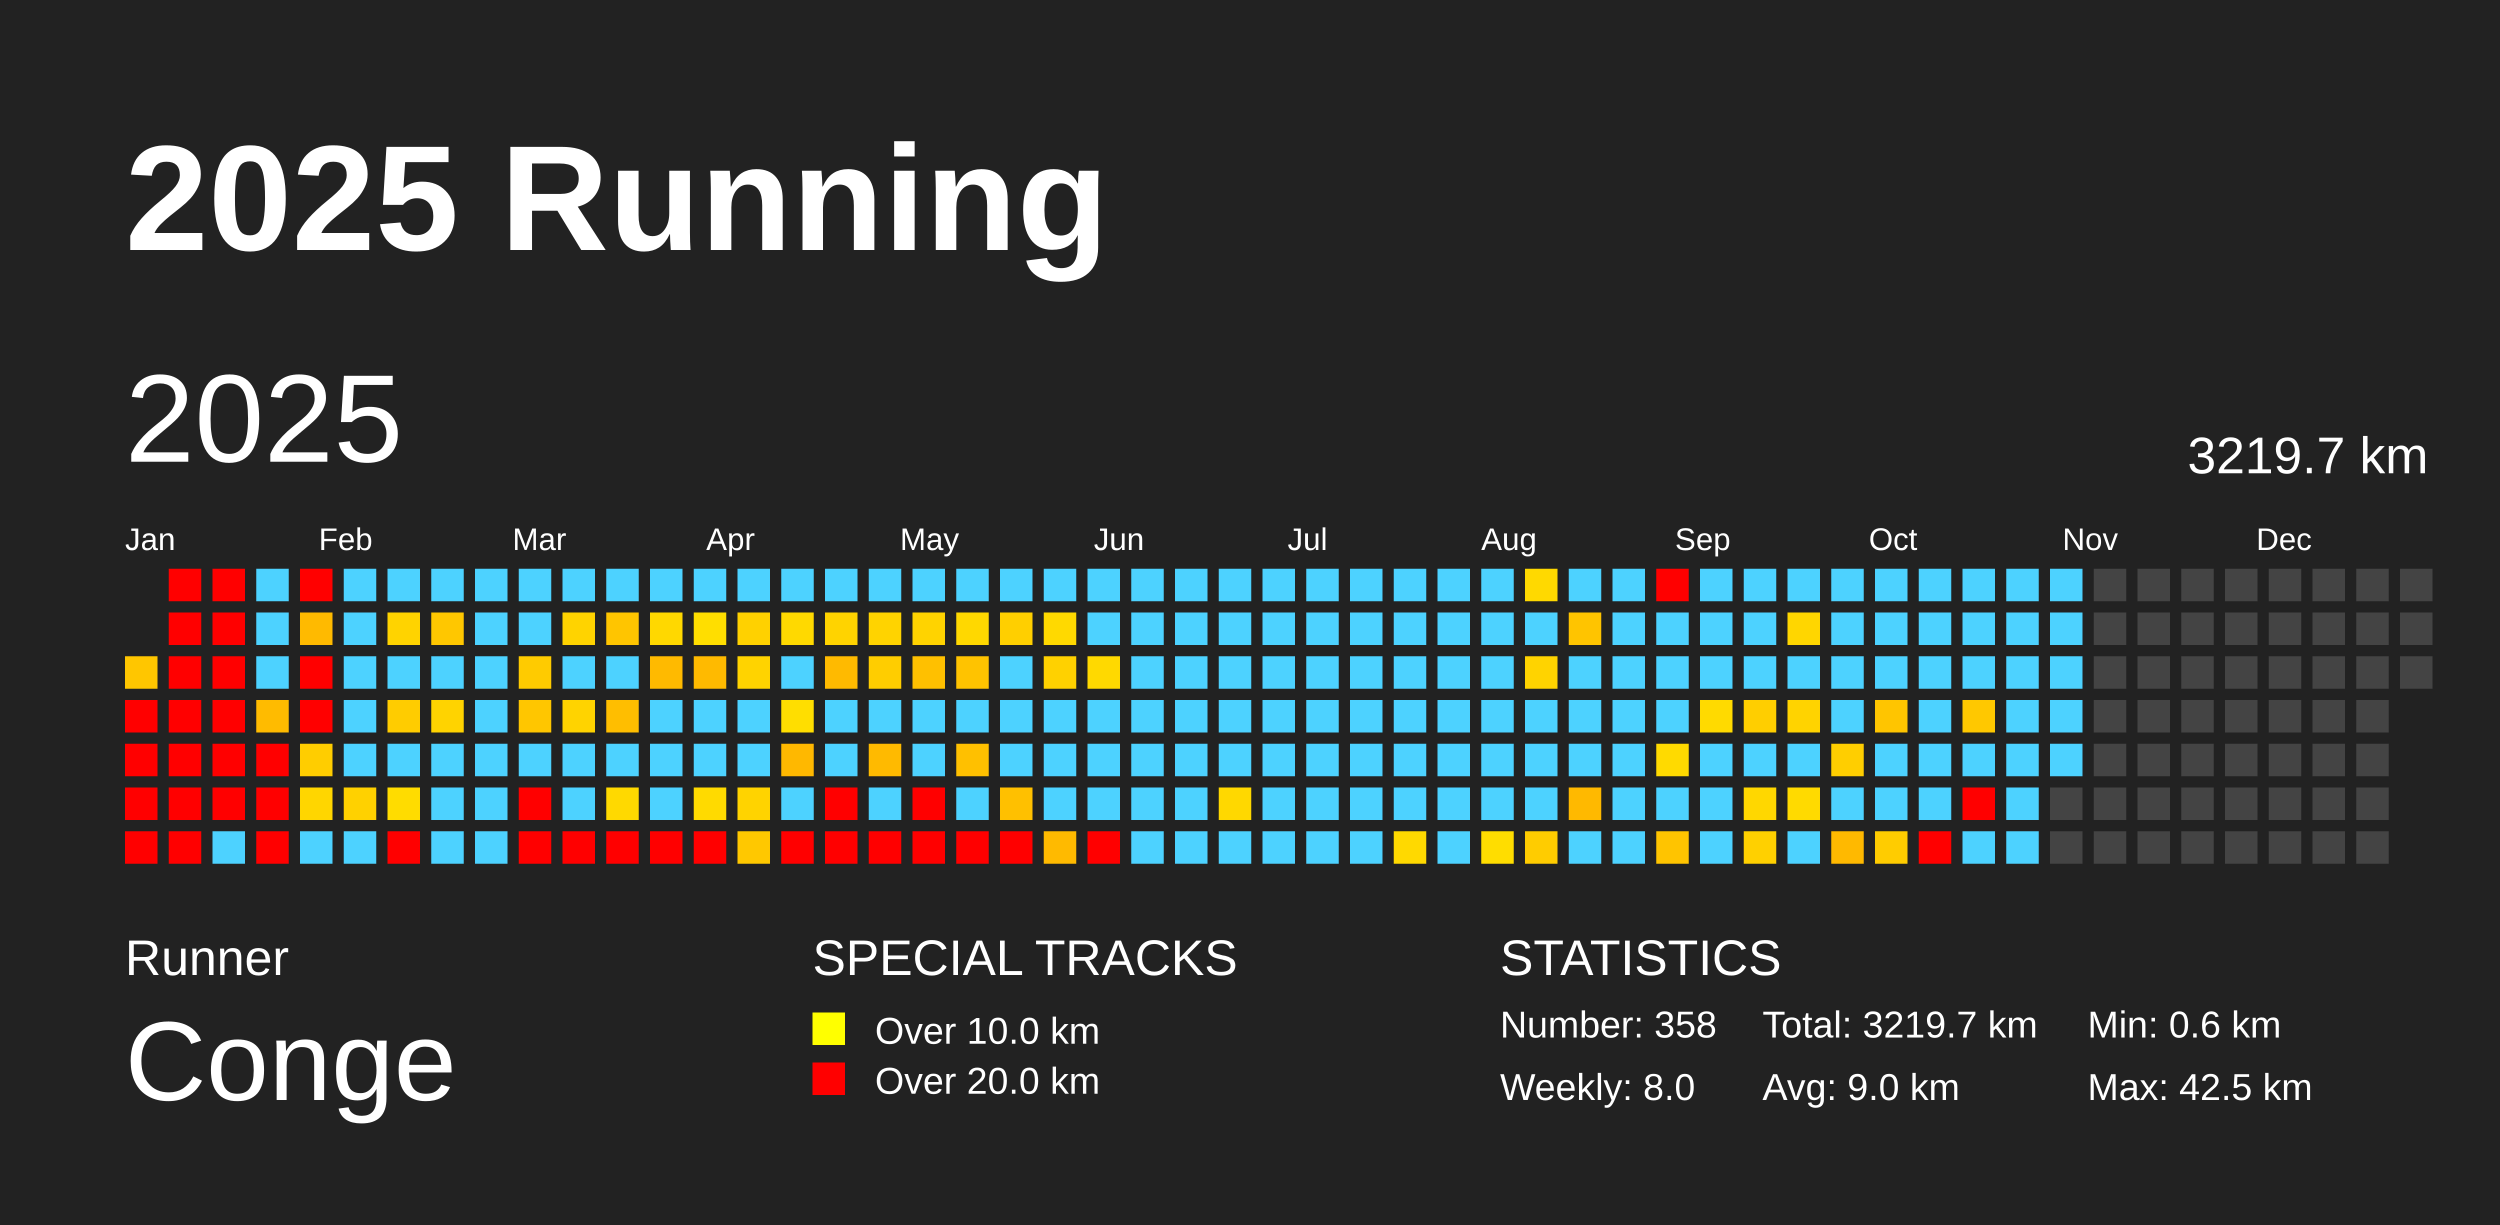
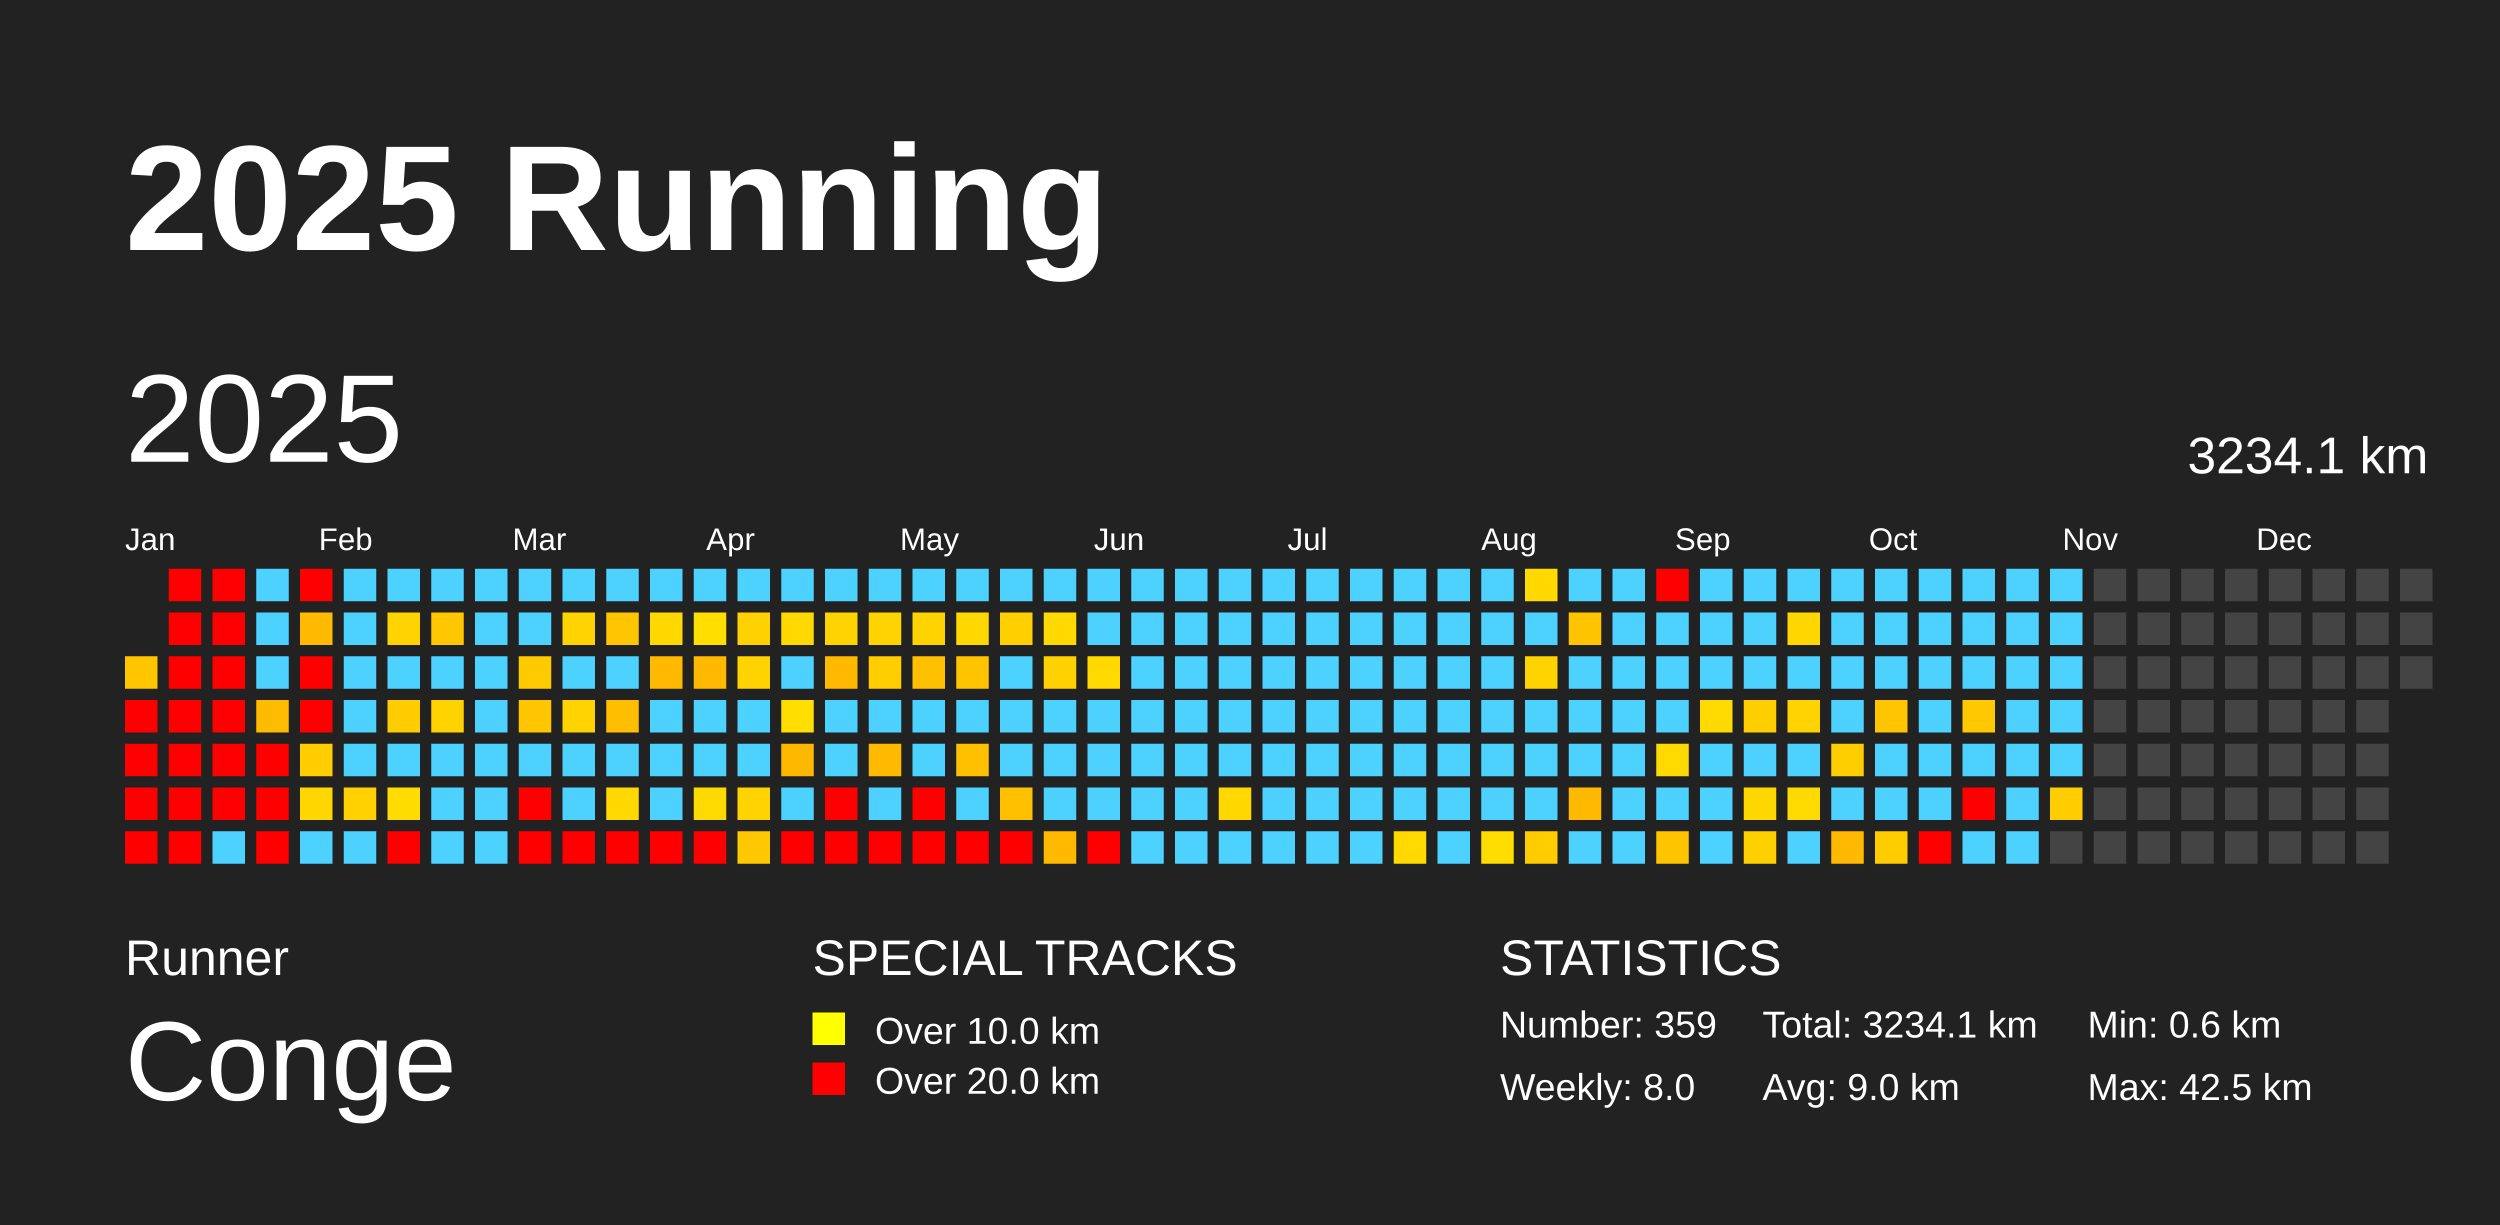
<svg xmlns="http://www.w3.org/2000/svg" baseProfile="full" height="98mm" version="1.1" viewBox="0,0,200,98" width="200mm">
  <defs />
  <rect fill="#222222" height="98" width="200" x="0" y="0" />
  <text fill="#FFFFFF" style="font-size:12px; font-family:Arial; font-weight:bold;" x="10" y="20">2025 Running</text>
  <text fill="#FFFFFF" style="font-size:4px; font-family:Arial" x="10" y="78">Runner</text>
  <text fill="#FFFFFF" style="font-size:9px; font-family:Arial" x="10" y="88">Conge</text>
  <text fill="#FFFFFF" style="font-size:4px; font-family:Arial" x="65" y="78">SPECIAL TRACKS</text>
  <rect fill="yellow" height="2.6" width="2.6" x="65" y="81" />
  <text fill="#FFFFFF" style="font-size:3px; font-family:Arial" x="70" y="83.5">Over 10.0 km</text>
  <rect fill="red" height="2.6" width="2.6" x="65" y="85" />
  <text fill="#FFFFFF" style="font-size:3px; font-family:Arial" x="70" y="87.5">Over 20.0 km</text>
  <text fill="#FFFFFF" style="font-size:4px; font-family:Arial" x="120" y="78">STATISTICS</text>
-   <text fill="#FFFFFF" style="font-size:3px; font-family:Arial" x="120" y="83">Number: 358</text>
+   <text fill="#FFFFFF" style="font-size:3px; font-family:Arial" x="120" y="83">Number: 359</text>
  <text fill="#FFFFFF" style="font-size:3px; font-family:Arial" x="120" y="88">Weekly: 8.0</text>
-   <text fill="#FFFFFF" style="font-size:3px; font-family:Arial" x="141" y="83">Total: 3219.7 km</text>
+   <text fill="#FFFFFF" style="font-size:3px; font-family:Arial" x="141" y="83">Total: 3234.1 km</text>
  <text fill="#FFFFFF" style="font-size:3px; font-family:Arial" x="141" y="88">Avg: 9.0 km</text>
  <text fill="#FFFFFF" style="font-size:3px; font-family:Arial" x="167" y="83">Min: 0.6 km</text>
  <text fill="#FFFFFF" style="font-size:3px; font-family:Arial" x="167" y="88">Max: 42.5 km</text>
  <text dominant-baseline="hanging" fill="#FFFFFF" style="font-size:10.0px; font-family:Arial;" x="10" y="30">2025</text>
-   <text dominant-baseline="hanging" fill="#FFFFFF" style="font-size:4.125px; font-family:Arial;" x="175" y="35">3219.7 km</text>
+   <text dominant-baseline="hanging" fill="#FFFFFF" style="font-size:4.125px; font-family:Arial;" x="175" y="35">3234.1 km</text>
  <text fill="#FFFFFF" style="font-size:2.5px; font-family:Arial" x="10.0" y="44">Jan</text>
  <text fill="#FFFFFF" style="font-size:2.5px; font-family:Arial" x="25.5" y="44">Feb</text>
  <text fill="#FFFFFF" style="font-size:2.5px; font-family:Arial" x="41.0" y="44">Mar</text>
  <text fill="#FFFFFF" style="font-size:2.5px; font-family:Arial" x="56.5" y="44">Apr</text>
  <text fill="#FFFFFF" style="font-size:2.5px; font-family:Arial" x="72.0" y="44">May</text>
  <text fill="#FFFFFF" style="font-size:2.5px; font-family:Arial" x="87.5" y="44">Jun</text>
  <text fill="#FFFFFF" style="font-size:2.5px; font-family:Arial" x="103.0" y="44">Jul</text>
  <text fill="#FFFFFF" style="font-size:2.5px; font-family:Arial" x="118.5" y="44">Aug</text>
  <text fill="#FFFFFF" style="font-size:2.5px; font-family:Arial" x="134.0" y="44">Sep</text>
  <text fill="#FFFFFF" style="font-size:2.5px; font-family:Arial" x="149.5" y="44">Oct</text>
  <text fill="#FFFFFF" style="font-size:2.5px; font-family:Arial" x="165.0" y="44">Nov</text>
  <text fill="#FFFFFF" style="font-size:2.5px; font-family:Arial" x="180.5" y="44">Dec</text>
  <rect fill="#ffc600" height="2.6" width="2.6" x="10.0" y="52.5" />
  <rect fill="red" height="2.6" width="2.6" x="10.0" y="56.0" />
  <rect fill="red" height="2.6" width="2.6" x="10.0" y="59.5" />
  <rect fill="red" height="2.6" width="2.6" x="10.0" y="63.0" />
  <rect fill="red" height="2.6" width="2.6" x="10.0" y="66.5" />
  <rect fill="red" height="2.6" width="2.6" x="13.5" y="45.5" />
  <rect fill="red" height="2.6" width="2.6" x="13.5" y="49.0" />
  <rect fill="red" height="2.6" width="2.6" x="13.5" y="52.5" />
  <rect fill="red" height="2.6" width="2.6" x="13.5" y="56.0" />
  <rect fill="red" height="2.6" width="2.6" x="13.5" y="59.5" />
  <rect fill="red" height="2.6" width="2.6" x="13.5" y="63.0" />
  <rect fill="red" height="2.6" width="2.6" x="13.5" y="66.5" />
  <rect fill="red" height="2.6" width="2.6" x="17.0" y="45.5" />
  <rect fill="red" height="2.6" width="2.6" x="17.0" y="49.0" />
  <rect fill="red" height="2.6" width="2.6" x="17.0" y="52.5" />
  <rect fill="red" height="2.6" width="2.6" x="17.0" y="56.0" />
  <rect fill="red" height="2.6" width="2.6" x="17.0" y="59.5" />
  <rect fill="red" height="2.6" width="2.6" x="17.0" y="63.0" />
  <rect fill="#4dd2ff" height="2.6" width="2.6" x="17.0" y="66.5" />
  <rect fill="#4dd2ff" height="2.6" width="2.6" x="20.5" y="45.5" />
  <rect fill="#4dd2ff" height="2.6" width="2.6" x="20.5" y="49.0" />
  <rect fill="#4dd2ff" height="2.6" width="2.6" x="20.5" y="52.5" />
  <rect fill="#ffbb00" height="2.6" width="2.6" x="20.5" y="56.0" />
  <rect fill="red" height="2.6" width="2.6" x="20.5" y="59.5" />
  <rect fill="red" height="2.6" width="2.6" x="20.5" y="63.0" />
  <rect fill="red" height="2.6" width="2.6" x="20.5" y="66.5" />
  <rect fill="red" height="2.6" width="2.6" x="24.0" y="45.5" />
  <rect fill="#ffba00" height="2.6" width="2.6" x="24.0" y="49.0" />
  <rect fill="red" height="2.6" width="2.6" x="24.0" y="52.5" />
  <rect fill="red" height="2.6" width="2.6" x="24.0" y="56.0" />
  <rect fill="#ffcd00" height="2.6" width="2.6" x="24.0" y="59.5" />
  <rect fill="#ffd600" height="2.6" width="2.6" x="24.0" y="63.0" />
  <rect fill="#4dd2ff" height="2.6" width="2.6" x="24.0" y="66.5" />
  <rect fill="#4dd2ff" height="2.6" width="2.6" x="27.5" y="45.5" />
  <rect fill="#4dd2ff" height="2.6" width="2.6" x="27.5" y="49.0" />
  <rect fill="#4dd2ff" height="2.6" width="2.6" x="27.5" y="52.5" />
  <rect fill="#4dd2ff" height="2.6" width="2.6" x="27.5" y="56.0" />
  <rect fill="#4dd2ff" height="2.6" width="2.6" x="27.5" y="59.5" />
  <rect fill="#ffd100" height="2.6" width="2.6" x="27.5" y="63.0" />
  <rect fill="#4dd2ff" height="2.6" width="2.6" x="27.5" y="66.5" />
  <rect fill="#4dd2ff" height="2.6" width="2.6" x="31.0" y="45.5" />
  <rect fill="#ffd300" height="2.6" width="2.6" x="31.0" y="49.0" />
  <rect fill="#4dd2ff" height="2.6" width="2.6" x="31.0" y="52.5" />
  <rect fill="#ffcc00" height="2.6" width="2.6" x="31.0" y="56.0" />
  <rect fill="#4dd2ff" height="2.6" width="2.6" x="31.0" y="59.5" />
  <rect fill="#ffdc00" height="2.6" width="2.6" x="31.0" y="63.0" />
  <rect fill="red" height="2.6" width="2.6" x="31.0" y="66.5" />
  <rect fill="#4dd2ff" height="2.6" width="2.6" x="34.5" y="45.5" />
  <rect fill="#ffc700" height="2.6" width="2.6" x="34.5" y="49.0" />
  <rect fill="#4dd2ff" height="2.6" width="2.6" x="34.5" y="52.5" />
  <rect fill="#ffd300" height="2.6" width="2.6" x="34.5" y="56.0" />
  <rect fill="#4dd2ff" height="2.6" width="2.6" x="34.5" y="59.5" />
  <rect fill="#4dd2ff" height="2.6" width="2.6" x="34.5" y="63.0" />
  <rect fill="#4dd2ff" height="2.6" width="2.6" x="34.5" y="66.5" />
  <rect fill="#4dd2ff" height="2.6" width="2.6" x="38.0" y="45.5" />
  <rect fill="#4dd2ff" height="2.6" width="2.6" x="38.0" y="49.0" />
  <rect fill="#4dd2ff" height="2.6" width="2.6" x="38.0" y="52.5" />
  <rect fill="#4dd2ff" height="2.6" width="2.6" x="38.0" y="56.0" />
  <rect fill="#4dd2ff" height="2.6" width="2.6" x="38.0" y="59.5" />
  <rect fill="#4dd2ff" height="2.6" width="2.6" x="38.0" y="63.0" />
  <rect fill="#4dd2ff" height="2.6" width="2.6" x="38.0" y="66.5" />
  <rect fill="#4dd2ff" height="2.6" width="2.6" x="41.5" y="45.5" />
  <rect fill="#4dd2ff" height="2.6" width="2.6" x="41.5" y="49.0" />
  <rect fill="#ffcb00" height="2.6" width="2.6" x="41.5" y="52.5" />
  <rect fill="#ffc600" height="2.6" width="2.6" x="41.5" y="56.0" />
  <rect fill="#4dd2ff" height="2.6" width="2.6" x="41.5" y="59.5" />
  <rect fill="red" height="2.6" width="2.6" x="41.5" y="63.0" />
  <rect fill="red" height="2.6" width="2.6" x="41.5" y="66.5" />
  <rect fill="#4dd2ff" height="2.6" width="2.6" x="45.0" y="45.5" />
  <rect fill="#ffd300" height="2.6" width="2.6" x="45.0" y="49.0" />
  <rect fill="#4dd2ff" height="2.6" width="2.6" x="45.0" y="52.5" />
  <rect fill="#ffd300" height="2.6" width="2.6" x="45.0" y="56.0" />
  <rect fill="#4dd2ff" height="2.6" width="2.6" x="45.0" y="59.5" />
  <rect fill="#4dd2ff" height="2.6" width="2.6" x="45.0" y="63.0" />
  <rect fill="red" height="2.6" width="2.6" x="45.0" y="66.5" />
  <rect fill="#4dd2ff" height="2.6" width="2.6" x="48.5" y="45.5" />
  <rect fill="#ffc500" height="2.6" width="2.6" x="48.5" y="49.0" />
  <rect fill="#4dd2ff" height="2.6" width="2.6" x="48.5" y="52.5" />
  <rect fill="#ffbe00" height="2.6" width="2.6" x="48.5" y="56.0" />
  <rect fill="#4dd2ff" height="2.6" width="2.6" x="48.5" y="59.5" />
  <rect fill="#ffd900" height="2.6" width="2.6" x="48.5" y="63.0" />
  <rect fill="red" height="2.6" width="2.6" x="48.5" y="66.5" />
  <rect fill="#4dd2ff" height="2.6" width="2.6" x="52.0" y="45.5" />
  <rect fill="#ffd800" height="2.6" width="2.6" x="52.0" y="49.0" />
  <rect fill="#ffba00" height="2.6" width="2.6" x="52.0" y="52.5" />
  <rect fill="#4dd2ff" height="2.6" width="2.6" x="52.0" y="56.0" />
  <rect fill="#4dd2ff" height="2.6" width="2.6" x="52.0" y="59.5" />
  <rect fill="#4dd2ff" height="2.6" width="2.6" x="52.0" y="63.0" />
  <rect fill="red" height="2.6" width="2.6" x="52.0" y="66.5" />
  <rect fill="#4dd2ff" height="2.6" width="2.6" x="55.5" y="45.5" />
  <rect fill="#ffde00" height="2.6" width="2.6" x="55.5" y="49.0" />
  <rect fill="#ffba00" height="2.6" width="2.6" x="55.5" y="52.5" />
  <rect fill="#4dd2ff" height="2.6" width="2.6" x="55.5" y="56.0" />
  <rect fill="#4dd2ff" height="2.6" width="2.6" x="55.5" y="59.5" />
  <rect fill="#ffda00" height="2.6" width="2.6" x="55.5" y="63.0" />
  <rect fill="red" height="2.6" width="2.6" x="55.5" y="66.5" />
  <rect fill="#4dd2ff" height="2.6" width="2.6" x="59.0" y="45.5" />
  <rect fill="#ffd100" height="2.6" width="2.6" x="59.0" y="49.0" />
  <rect fill="#ffd300" height="2.6" width="2.6" x="59.0" y="52.5" />
  <rect fill="#4dd2ff" height="2.6" width="2.6" x="59.0" y="56.0" />
  <rect fill="#4dd2ff" height="2.6" width="2.6" x="59.0" y="59.5" />
  <rect fill="#ffd300" height="2.6" width="2.6" x="59.0" y="63.0" />
  <rect fill="#ffc800" height="2.6" width="2.6" x="59.0" y="66.5" />
  <rect fill="#4dd2ff" height="2.6" width="2.6" x="62.5" y="45.5" />
  <rect fill="#ffd900" height="2.6" width="2.6" x="62.5" y="49.0" />
  <rect fill="#4dd2ff" height="2.6" width="2.6" x="62.5" y="52.5" />
  <rect fill="#ffde00" height="2.6" width="2.6" x="62.5" y="56.0" />
  <rect fill="#ffb800" height="2.6" width="2.6" x="62.5" y="59.5" />
  <rect fill="#4dd2ff" height="2.6" width="2.6" x="62.5" y="63.0" />
  <rect fill="red" height="2.6" width="2.6" x="62.5" y="66.5" />
  <rect fill="#4dd2ff" height="2.6" width="2.6" x="66.0" y="45.5" />
  <rect fill="#ffd300" height="2.6" width="2.6" x="66.0" y="49.0" />
  <rect fill="#ffba00" height="2.6" width="2.6" x="66.0" y="52.5" />
  <rect fill="#4dd2ff" height="2.6" width="2.6" x="66.0" y="56.0" />
  <rect fill="#4dd2ff" height="2.6" width="2.6" x="66.0" y="59.5" />
  <rect fill="red" height="2.6" width="2.6" x="66.0" y="63.0" />
  <rect fill="red" height="2.6" width="2.6" x="66.0" y="66.5" />
  <rect fill="#4dd2ff" height="2.6" width="2.6" x="69.5" y="45.5" />
  <rect fill="#ffd300" height="2.6" width="2.6" x="69.5" y="49.0" />
  <rect fill="#ffcd00" height="2.6" width="2.6" x="69.5" y="52.5" />
  <rect fill="#4dd2ff" height="2.6" width="2.6" x="69.5" y="56.0" />
  <rect fill="#ffba00" height="2.6" width="2.6" x="69.5" y="59.5" />
  <rect fill="#4dd2ff" height="2.6" width="2.6" x="69.5" y="63.0" />
  <rect fill="red" height="2.6" width="2.6" x="69.5" y="66.5" />
  <rect fill="#4dd2ff" height="2.6" width="2.6" x="73.0" y="45.5" />
  <rect fill="#ffd300" height="2.6" width="2.6" x="73.0" y="49.0" />
  <rect fill="#ffc000" height="2.6" width="2.6" x="73.0" y="52.5" />
  <rect fill="#4dd2ff" height="2.6" width="2.6" x="73.0" y="56.0" />
  <rect fill="#4dd2ff" height="2.6" width="2.6" x="73.0" y="59.5" />
  <rect fill="red" height="2.6" width="2.6" x="73.0" y="63.0" />
  <rect fill="red" height="2.6" width="2.6" x="73.0" y="66.5" />
  <rect fill="#4dd2ff" height="2.6" width="2.6" x="76.5" y="45.5" />
  <rect fill="#ffd800" height="2.6" width="2.6" x="76.5" y="49.0" />
  <rect fill="#ffc300" height="2.6" width="2.6" x="76.5" y="52.5" />
  <rect fill="#4dd2ff" height="2.6" width="2.6" x="76.5" y="56.0" />
  <rect fill="#ffc000" height="2.6" width="2.6" x="76.5" y="59.5" />
  <rect fill="#4dd2ff" height="2.6" width="2.6" x="76.5" y="63.0" />
  <rect fill="red" height="2.6" width="2.6" x="76.5" y="66.5" />
  <rect fill="#4dd2ff" height="2.6" width="2.6" x="80.0" y="45.5" />
  <rect fill="#ffcf00" height="2.6" width="2.6" x="80.0" y="49.0" />
  <rect fill="#4dd2ff" height="2.6" width="2.6" x="80.0" y="52.5" />
  <rect fill="#4dd2ff" height="2.6" width="2.6" x="80.0" y="56.0" />
  <rect fill="#4dd2ff" height="2.6" width="2.6" x="80.0" y="59.5" />
  <rect fill="#ffc000" height="2.6" width="2.6" x="80.0" y="63.0" />
  <rect fill="red" height="2.6" width="2.6" x="80.0" y="66.5" />
  <rect fill="#4dd2ff" height="2.6" width="2.6" x="83.5" y="45.5" />
  <rect fill="#ffd900" height="2.6" width="2.6" x="83.5" y="49.0" />
  <rect fill="#ffd100" height="2.6" width="2.6" x="83.5" y="52.5" />
  <rect fill="#4dd2ff" height="2.6" width="2.6" x="83.5" y="56.0" />
  <rect fill="#4dd2ff" height="2.6" width="2.6" x="83.5" y="59.5" />
  <rect fill="#4dd2ff" height="2.6" width="2.6" x="83.5" y="63.0" />
  <rect fill="#ffba00" height="2.6" width="2.6" x="83.5" y="66.5" />
  <rect fill="#4dd2ff" height="2.6" width="2.6" x="87.0" y="45.5" />
  <rect fill="#4dd2ff" height="2.6" width="2.6" x="87.0" y="49.0" />
  <rect fill="#ffd900" height="2.6" width="2.6" x="87.0" y="52.5" />
  <rect fill="#4dd2ff" height="2.6" width="2.6" x="87.0" y="56.0" />
  <rect fill="#4dd2ff" height="2.6" width="2.6" x="87.0" y="59.5" />
  <rect fill="#4dd2ff" height="2.6" width="2.6" x="87.0" y="63.0" />
  <rect fill="red" height="2.6" width="2.6" x="87.0" y="66.5" />
  <rect fill="#4dd2ff" height="2.6" width="2.6" x="90.5" y="45.5" />
  <rect fill="#4dd2ff" height="2.6" width="2.6" x="90.5" y="49.0" />
  <rect fill="#4dd2ff" height="2.6" width="2.6" x="90.5" y="52.5" />
  <rect fill="#4dd2ff" height="2.6" width="2.6" x="90.5" y="56.0" />
  <rect fill="#4dd2ff" height="2.6" width="2.6" x="90.5" y="59.5" />
  <rect fill="#4dd2ff" height="2.6" width="2.6" x="90.5" y="63.0" />
  <rect fill="#4dd2ff" height="2.6" width="2.6" x="90.5" y="66.5" />
  <rect fill="#4dd2ff" height="2.6" width="2.6" x="94.0" y="45.5" />
  <rect fill="#4dd2ff" height="2.6" width="2.6" x="94.0" y="49.0" />
  <rect fill="#4dd2ff" height="2.6" width="2.6" x="94.0" y="52.5" />
  <rect fill="#4dd2ff" height="2.6" width="2.6" x="94.0" y="56.0" />
  <rect fill="#4dd2ff" height="2.6" width="2.6" x="94.0" y="59.5" />
  <rect fill="#4dd2ff" height="2.6" width="2.6" x="94.0" y="63.0" />
  <rect fill="#4dd2ff" height="2.6" width="2.6" x="94.0" y="66.5" />
  <rect fill="#4dd2ff" height="2.6" width="2.6" x="97.5" y="45.5" />
  <rect fill="#4dd2ff" height="2.6" width="2.6" x="97.5" y="49.0" />
  <rect fill="#4dd2ff" height="2.6" width="2.6" x="97.5" y="52.5" />
  <rect fill="#4dd2ff" height="2.6" width="2.6" x="97.5" y="56.0" />
  <rect fill="#4dd2ff" height="2.6" width="2.6" x="97.5" y="59.5" />
  <rect fill="#ffd800" height="2.6" width="2.6" x="97.5" y="63.0" />
  <rect fill="#4dd2ff" height="2.6" width="2.6" x="97.5" y="66.5" />
  <rect fill="#4dd2ff" height="2.6" width="2.6" x="101.0" y="45.5" />
  <rect fill="#4dd2ff" height="2.6" width="2.6" x="101.0" y="49.0" />
  <rect fill="#4dd2ff" height="2.6" width="2.6" x="101.0" y="52.5" />
  <rect fill="#4dd2ff" height="2.6" width="2.6" x="101.0" y="56.0" />
  <rect fill="#4dd2ff" height="2.6" width="2.6" x="101.0" y="59.5" />
  <rect fill="#4dd2ff" height="2.6" width="2.6" x="101.0" y="63.0" />
  <rect fill="#4dd2ff" height="2.6" width="2.6" x="101.0" y="66.5" />
  <rect fill="#4dd2ff" height="2.6" width="2.6" x="104.5" y="45.5" />
  <rect fill="#4dd2ff" height="2.6" width="2.6" x="104.5" y="49.0" />
  <rect fill="#4dd2ff" height="2.6" width="2.6" x="104.5" y="52.5" />
  <rect fill="#4dd2ff" height="2.6" width="2.6" x="104.5" y="56.0" />
  <rect fill="#4dd2ff" height="2.6" width="2.6" x="104.5" y="59.5" />
  <rect fill="#4dd2ff" height="2.6" width="2.6" x="104.5" y="63.0" />
  <rect fill="#4dd2ff" height="2.6" width="2.6" x="104.5" y="66.5" />
  <rect fill="#4dd2ff" height="2.6" width="2.6" x="108.0" y="45.5" />
  <rect fill="#4dd2ff" height="2.6" width="2.6" x="108.0" y="49.0" />
  <rect fill="#4dd2ff" height="2.6" width="2.6" x="108.0" y="52.5" />
  <rect fill="#4dd2ff" height="2.6" width="2.6" x="108.0" y="56.0" />
  <rect fill="#4dd2ff" height="2.6" width="2.6" x="108.0" y="59.5" />
  <rect fill="#4dd2ff" height="2.6" width="2.6" x="108.0" y="63.0" />
  <rect fill="#4dd2ff" height="2.6" width="2.6" x="108.0" y="66.5" />
  <rect fill="#4dd2ff" height="2.6" width="2.6" x="111.5" y="45.5" />
  <rect fill="#4dd2ff" height="2.6" width="2.6" x="111.5" y="49.0" />
  <rect fill="#4dd2ff" height="2.6" width="2.6" x="111.5" y="52.5" />
  <rect fill="#4dd2ff" height="2.6" width="2.6" x="111.5" y="56.0" />
  <rect fill="#4dd2ff" height="2.6" width="2.6" x="111.5" y="59.5" />
  <rect fill="#4dd2ff" height="2.6" width="2.6" x="111.5" y="63.0" />
  <rect fill="#ffd900" height="2.6" width="2.6" x="111.5" y="66.5" />
  <rect fill="#4dd2ff" height="2.6" width="2.6" x="115.0" y="45.5" />
  <rect fill="#4dd2ff" height="2.6" width="2.6" x="115.0" y="49.0" />
  <rect fill="#4dd2ff" height="2.6" width="2.6" x="115.0" y="52.5" />
  <rect fill="#4dd2ff" height="2.6" width="2.6" x="115.0" y="56.0" />
  <rect fill="#4dd2ff" height="2.6" width="2.6" x="115.0" y="59.5" />
  <rect fill="#4dd2ff" height="2.6" width="2.6" x="115.0" y="63.0" />
  <rect fill="#4dd2ff" height="2.6" width="2.6" x="115.0" y="66.5" />
  <rect fill="#4dd2ff" height="2.6" width="2.6" x="118.5" y="45.5" />
  <rect fill="#4dd2ff" height="2.6" width="2.6" x="118.5" y="49.0" />
  <rect fill="#4dd2ff" height="2.6" width="2.6" x="118.5" y="52.5" />
  <rect fill="#4dd2ff" height="2.6" width="2.6" x="118.5" y="56.0" />
  <rect fill="#4dd2ff" height="2.6" width="2.6" x="118.5" y="59.5" />
  <rect fill="#4dd2ff" height="2.6" width="2.6" x="118.5" y="63.0" />
  <rect fill="#ffdd00" height="2.6" width="2.6" x="118.5" y="66.5" />
  <rect fill="#ffd900" height="2.6" width="2.6" x="122.0" y="45.5" />
  <rect fill="#4dd2ff" height="2.6" width="2.6" x="122.0" y="49.0" />
  <rect fill="#ffd300" height="2.6" width="2.6" x="122.0" y="52.5" />
  <rect fill="#4dd2ff" height="2.6" width="2.6" x="122.0" y="56.0" />
  <rect fill="#4dd2ff" height="2.6" width="2.6" x="122.0" y="59.5" />
  <rect fill="#4dd2ff" height="2.6" width="2.6" x="122.0" y="63.0" />
  <rect fill="#ffcc00" height="2.6" width="2.6" x="122.0" y="66.5" />
  <rect fill="#4dd2ff" height="2.6" width="2.6" x="125.5" y="45.5" />
  <rect fill="#ffc400" height="2.6" width="2.6" x="125.5" y="49.0" />
  <rect fill="#4dd2ff" height="2.6" width="2.6" x="125.5" y="52.5" />
  <rect fill="#4dd2ff" height="2.6" width="2.6" x="125.5" y="56.0" />
  <rect fill="#4dd2ff" height="2.6" width="2.6" x="125.5" y="59.5" />
  <rect fill="#ffb900" height="2.6" width="2.6" x="125.5" y="63.0" />
  <rect fill="#4dd2ff" height="2.6" width="2.6" x="125.5" y="66.5" />
  <rect fill="#4dd2ff" height="2.6" width="2.6" x="129.0" y="45.5" />
  <rect fill="#4dd2ff" height="2.6" width="2.6" x="129.0" y="49.0" />
  <rect fill="#4dd2ff" height="2.6" width="2.6" x="129.0" y="52.5" />
  <rect fill="#4dd2ff" height="2.6" width="2.6" x="129.0" y="56.0" />
  <rect fill="#4dd2ff" height="2.6" width="2.6" x="129.0" y="59.5" />
  <rect fill="#4dd2ff" height="2.6" width="2.6" x="129.0" y="63.0" />
  <rect fill="#4dd2ff" height="2.6" width="2.6" x="129.0" y="66.5" />
  <rect fill="red" height="2.6" width="2.6" x="132.5" y="45.5" />
  <rect fill="#4dd2ff" height="2.6" width="2.6" x="132.5" y="49.0" />
  <rect fill="#4dd2ff" height="2.6" width="2.6" x="132.5" y="52.5" />
  <rect fill="#4dd2ff" height="2.6" width="2.6" x="132.5" y="56.0" />
  <rect fill="#ffda00" height="2.6" width="2.6" x="132.5" y="59.5" />
  <rect fill="#4dd2ff" height="2.6" width="2.6" x="132.5" y="63.0" />
  <rect fill="#ffc400" height="2.6" width="2.6" x="132.5" y="66.5" />
  <rect fill="#4dd2ff" height="2.6" width="2.6" x="136.0" y="45.5" />
  <rect fill="#4dd2ff" height="2.6" width="2.6" x="136.0" y="49.0" />
  <rect fill="#4dd2ff" height="2.6" width="2.6" x="136.0" y="52.5" />
  <rect fill="#ffda00" height="2.6" width="2.6" x="136.0" y="56.0" />
  <rect fill="#4dd2ff" height="2.6" width="2.6" x="136.0" y="59.5" />
  <rect fill="#4dd2ff" height="2.6" width="2.6" x="136.0" y="63.0" />
  <rect fill="#4dd2ff" height="2.6" width="2.6" x="136.0" y="66.5" />
  <rect fill="#4dd2ff" height="2.6" width="2.6" x="139.5" y="45.5" />
  <rect fill="#4dd2ff" height="2.6" width="2.6" x="139.5" y="49.0" />
  <rect fill="#4dd2ff" height="2.6" width="2.6" x="139.5" y="52.5" />
  <rect fill="#ffce00" height="2.6" width="2.6" x="139.5" y="56.0" />
  <rect fill="#4dd2ff" height="2.6" width="2.6" x="139.5" y="59.5" />
  <rect fill="#ffd700" height="2.6" width="2.6" x="139.5" y="63.0" />
  <rect fill="#ffd000" height="2.6" width="2.6" x="139.5" y="66.5" />
  <rect fill="#4dd2ff" height="2.6" width="2.6" x="143.0" y="45.5" />
  <rect fill="#ffd600" height="2.6" width="2.6" x="143.0" y="49.0" />
  <rect fill="#4dd2ff" height="2.6" width="2.6" x="143.0" y="52.5" />
  <rect fill="#ffd300" height="2.6" width="2.6" x="143.0" y="56.0" />
  <rect fill="#4dd2ff" height="2.6" width="2.6" x="143.0" y="59.5" />
  <rect fill="#ffda00" height="2.6" width="2.6" x="143.0" y="63.0" />
  <rect fill="#4dd2ff" height="2.6" width="2.6" x="143.0" y="66.5" />
  <rect fill="#4dd2ff" height="2.6" width="2.6" x="146.5" y="45.5" />
  <rect fill="#4dd2ff" height="2.6" width="2.6" x="146.5" y="49.0" />
  <rect fill="#4dd2ff" height="2.6" width="2.6" x="146.5" y="52.5" />
  <rect fill="#4dd2ff" height="2.6" width="2.6" x="146.5" y="56.0" />
  <rect fill="#ffce00" height="2.6" width="2.6" x="146.5" y="59.5" />
  <rect fill="#4dd2ff" height="2.6" width="2.6" x="146.5" y="63.0" />
  <rect fill="#ffb900" height="2.6" width="2.6" x="146.5" y="66.5" />
  <rect fill="#4dd2ff" height="2.6" width="2.6" x="150.0" y="45.5" />
  <rect fill="#4dd2ff" height="2.6" width="2.6" x="150.0" y="49.0" />
  <rect fill="#4dd2ff" height="2.6" width="2.6" x="150.0" y="52.5" />
  <rect fill="#ffc500" height="2.6" width="2.6" x="150.0" y="56.0" />
  <rect fill="#4dd2ff" height="2.6" width="2.6" x="150.0" y="59.5" />
  <rect fill="#4dd2ff" height="2.6" width="2.6" x="150.0" y="63.0" />
  <rect fill="#ffcc00" height="2.6" width="2.6" x="150.0" y="66.5" />
  <rect fill="#4dd2ff" height="2.6" width="2.6" x="153.5" y="45.5" />
  <rect fill="#4dd2ff" height="2.6" width="2.6" x="153.5" y="49.0" />
  <rect fill="#4dd2ff" height="2.6" width="2.6" x="153.5" y="52.5" />
  <rect fill="#4dd2ff" height="2.6" width="2.6" x="153.5" y="56.0" />
  <rect fill="#4dd2ff" height="2.6" width="2.6" x="153.5" y="59.5" />
  <rect fill="#4dd2ff" height="2.6" width="2.6" x="153.5" y="63.0" />
  <rect fill="red" height="2.6" width="2.6" x="153.5" y="66.5" />
  <rect fill="#4dd2ff" height="2.6" width="2.6" x="157.0" y="45.5" />
  <rect fill="#4dd2ff" height="2.6" width="2.6" x="157.0" y="49.0" />
  <rect fill="#4dd2ff" height="2.6" width="2.6" x="157.0" y="52.5" />
  <rect fill="#ffc800" height="2.6" width="2.6" x="157.0" y="56.0" />
  <rect fill="#4dd2ff" height="2.6" width="2.6" x="157.0" y="59.5" />
  <rect fill="red" height="2.6" width="2.6" x="157.0" y="63.0" />
  <rect fill="#4dd2ff" height="2.6" width="2.6" x="157.0" y="66.5" />
  <rect fill="#4dd2ff" height="2.6" width="2.6" x="160.5" y="45.5" />
  <rect fill="#4dd2ff" height="2.6" width="2.6" x="160.5" y="49.0" />
  <rect fill="#4dd2ff" height="2.6" width="2.6" x="160.5" y="52.5" />
  <rect fill="#4dd2ff" height="2.6" width="2.6" x="160.5" y="56.0" />
  <rect fill="#4dd2ff" height="2.6" width="2.6" x="160.5" y="59.5" />
  <rect fill="#4dd2ff" height="2.6" width="2.6" x="160.5" y="63.0" />
  <rect fill="#4dd2ff" height="2.6" width="2.6" x="160.5" y="66.5" />
  <rect fill="#4dd2ff" height="2.6" width="2.6" x="164.0" y="45.5" />
  <rect fill="#4dd2ff" height="2.6" width="2.6" x="164.0" y="49.0" />
  <rect fill="#4dd2ff" height="2.6" width="2.6" x="164.0" y="52.5" />
  <rect fill="#4dd2ff" height="2.6" width="2.6" x="164.0" y="56.0" />
  <rect fill="#4dd2ff" height="2.6" width="2.6" x="164.0" y="59.5" />
-   <rect fill="#444444" height="2.6" width="2.6" x="164.0" y="63.0" />
+   <rect fill="#ffcd00" height="2.6" width="2.6" x="164.0" y="63.0" />
  <rect fill="#444444" height="2.6" width="2.6" x="164.0" y="66.5" />
  <rect fill="#444444" height="2.6" width="2.6" x="167.5" y="45.5" />
  <rect fill="#444444" height="2.6" width="2.6" x="167.5" y="49.0" />
  <rect fill="#444444" height="2.6" width="2.6" x="167.5" y="52.5" />
  <rect fill="#444444" height="2.6" width="2.6" x="167.5" y="56.0" />
  <rect fill="#444444" height="2.6" width="2.6" x="167.5" y="59.5" />
  <rect fill="#444444" height="2.6" width="2.6" x="167.5" y="63.0" />
  <rect fill="#444444" height="2.6" width="2.6" x="167.5" y="66.5" />
  <rect fill="#444444" height="2.6" width="2.6" x="171.0" y="45.5" />
  <rect fill="#444444" height="2.6" width="2.6" x="171.0" y="49.0" />
  <rect fill="#444444" height="2.6" width="2.6" x="171.0" y="52.5" />
  <rect fill="#444444" height="2.6" width="2.6" x="171.0" y="56.0" />
  <rect fill="#444444" height="2.6" width="2.6" x="171.0" y="59.5" />
  <rect fill="#444444" height="2.6" width="2.6" x="171.0" y="63.0" />
  <rect fill="#444444" height="2.6" width="2.6" x="171.0" y="66.5" />
  <rect fill="#444444" height="2.6" width="2.6" x="174.5" y="45.5" />
  <rect fill="#444444" height="2.6" width="2.6" x="174.5" y="49.0" />
  <rect fill="#444444" height="2.6" width="2.6" x="174.5" y="52.5" />
  <rect fill="#444444" height="2.6" width="2.6" x="174.5" y="56.0" />
  <rect fill="#444444" height="2.6" width="2.6" x="174.5" y="59.5" />
  <rect fill="#444444" height="2.6" width="2.6" x="174.5" y="63.0" />
  <rect fill="#444444" height="2.6" width="2.6" x="174.5" y="66.5" />
  <rect fill="#444444" height="2.6" width="2.6" x="178.0" y="45.5" />
  <rect fill="#444444" height="2.6" width="2.6" x="178.0" y="49.0" />
  <rect fill="#444444" height="2.6" width="2.6" x="178.0" y="52.5" />
  <rect fill="#444444" height="2.6" width="2.6" x="178.0" y="56.0" />
  <rect fill="#444444" height="2.6" width="2.6" x="178.0" y="59.5" />
  <rect fill="#444444" height="2.6" width="2.6" x="178.0" y="63.0" />
  <rect fill="#444444" height="2.6" width="2.6" x="178.0" y="66.5" />
  <rect fill="#444444" height="2.6" width="2.6" x="181.5" y="45.5" />
  <rect fill="#444444" height="2.6" width="2.6" x="181.5" y="49.0" />
  <rect fill="#444444" height="2.6" width="2.6" x="181.5" y="52.5" />
  <rect fill="#444444" height="2.6" width="2.6" x="181.5" y="56.0" />
  <rect fill="#444444" height="2.6" width="2.6" x="181.5" y="59.5" />
  <rect fill="#444444" height="2.6" width="2.6" x="181.5" y="63.0" />
  <rect fill="#444444" height="2.6" width="2.6" x="181.5" y="66.5" />
  <rect fill="#444444" height="2.6" width="2.6" x="185.0" y="45.5" />
  <rect fill="#444444" height="2.6" width="2.6" x="185.0" y="49.0" />
  <rect fill="#444444" height="2.6" width="2.6" x="185.0" y="52.5" />
  <rect fill="#444444" height="2.6" width="2.6" x="185.0" y="56.0" />
  <rect fill="#444444" height="2.6" width="2.6" x="185.0" y="59.5" />
  <rect fill="#444444" height="2.6" width="2.6" x="185.0" y="63.0" />
  <rect fill="#444444" height="2.6" width="2.6" x="185.0" y="66.5" />
  <rect fill="#444444" height="2.6" width="2.6" x="188.5" y="45.5" />
  <rect fill="#444444" height="2.6" width="2.6" x="188.5" y="49.0" />
  <rect fill="#444444" height="2.6" width="2.6" x="188.5" y="52.5" />
  <rect fill="#444444" height="2.6" width="2.6" x="188.5" y="56.0" />
  <rect fill="#444444" height="2.6" width="2.6" x="188.5" y="59.5" />
  <rect fill="#444444" height="2.6" width="2.6" x="188.5" y="63.0" />
  <rect fill="#444444" height="2.6" width="2.6" x="188.5" y="66.5" />
  <rect fill="#444444" height="2.6" width="2.6" x="192.0" y="45.5" />
  <rect fill="#444444" height="2.6" width="2.6" x="192.0" y="49.0" />
  <rect fill="#444444" height="2.6" width="2.6" x="192.0" y="52.5" />
</svg>
